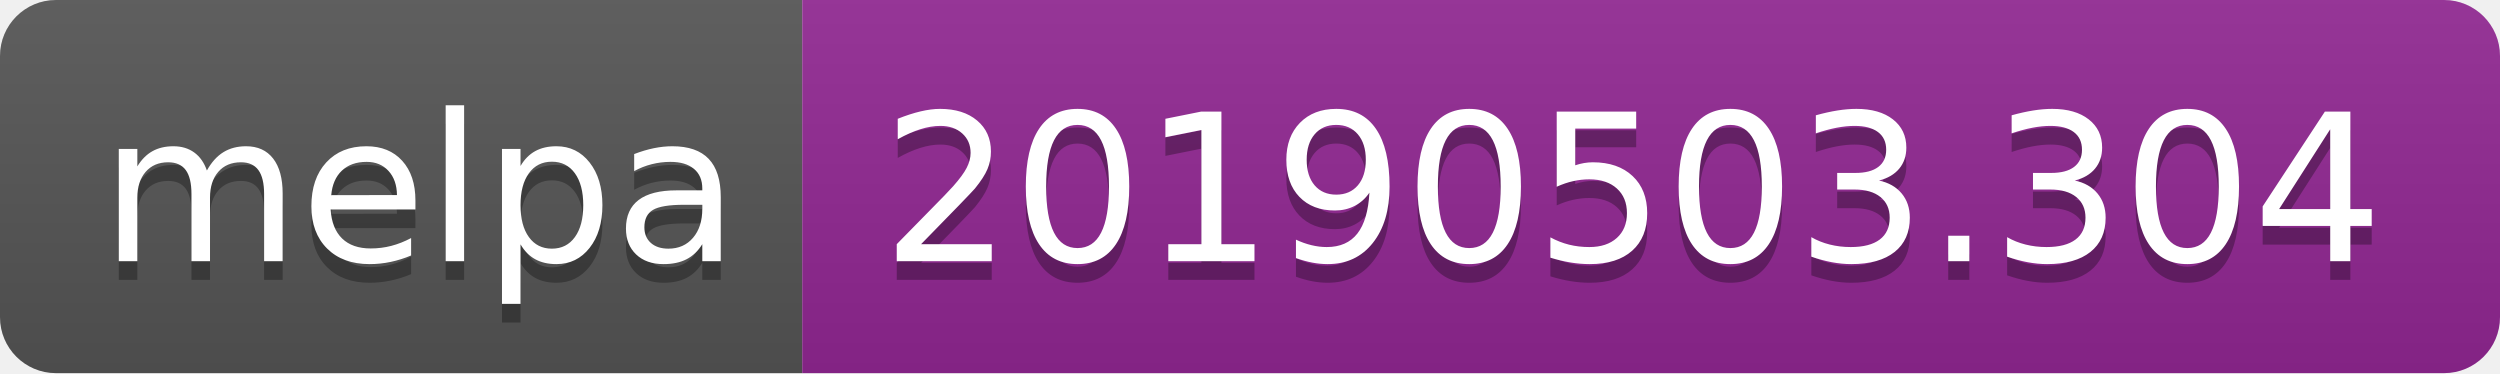
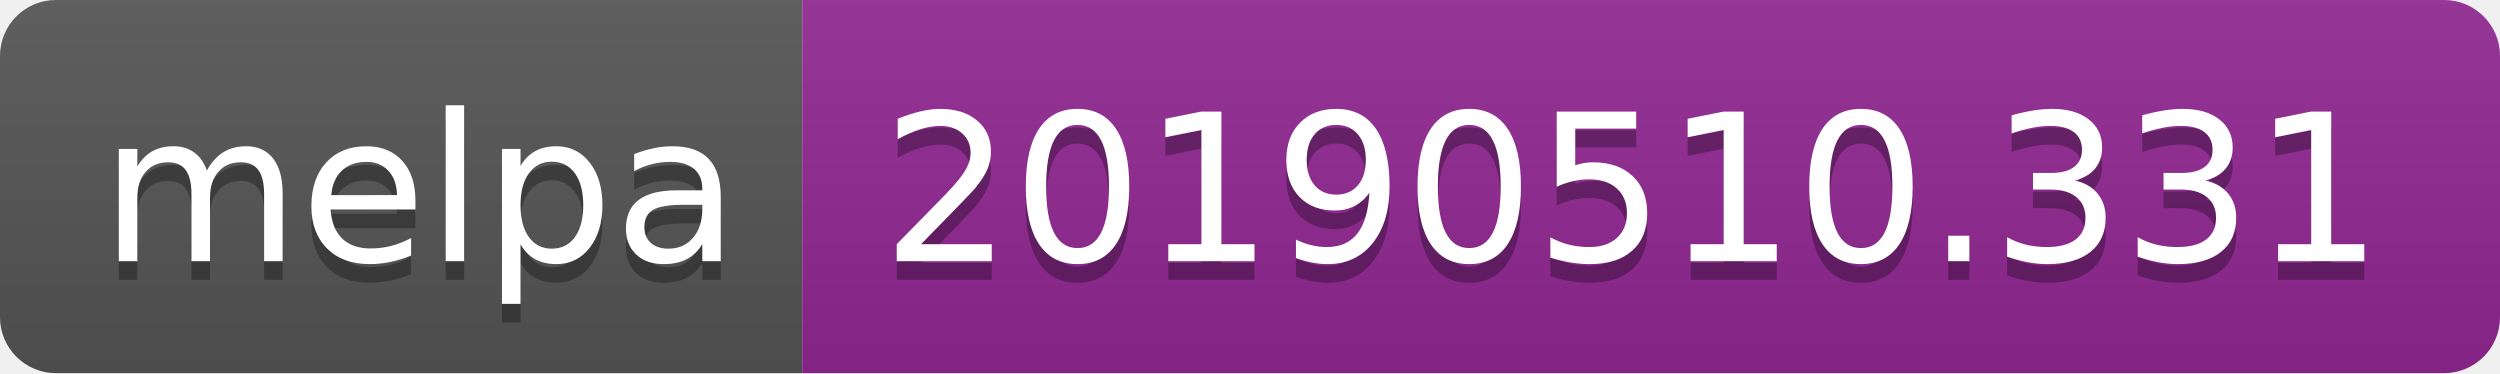
<svg xmlns="http://www.w3.org/2000/svg" width="134" height="20">
  <linearGradient id="b" x2="0" y2="100%">
    <stop offset="0" stop-color="#bbb" stop-opacity=".1" />
    <stop offset="1" stop-opacity=".1" />
  </linearGradient>
  <clipPath id="a">
    <rect width="134" height="20" rx="3" fill="#fff" />
  </clipPath>
  <g clip-path="url(#a)">
    <path fill="#555" d="M0 0h43v20H0z" />
    <path fill="#922793" d="M43 0h91v20H43z" />
    <path fill="url(#b)" d="M0 0h134v20H0z" />
  </g>
  <g fill="#fff" text-anchor="middle" font-family="DejaVu Sans,Verdana,Geneva,sans-serif" font-size="110">
    <text x="225" y="150" fill="#010101" fill-opacity=".3" transform="scale(.1)" textLength="330">melpa</text>
    <text x="225" y="140" transform="scale(.1)" textLength="330">melpa</text>
-     <text x="875" y="150" fill="#010101" fill-opacity=".3" transform="scale(.1)" textLength="810">20190503.304</text>
-     <text x="875" y="140" transform="scale(.1)" textLength="810">20190503.304</text>
+     <text x="875" y="150" fill="#010101" fill-opacity=".3" transform="scale(.1)" textLength="810">20190510.331</text>
+     <text x="875" y="140" transform="scale(.1)" textLength="810">20190510.331</text>
  </g>
</svg>
